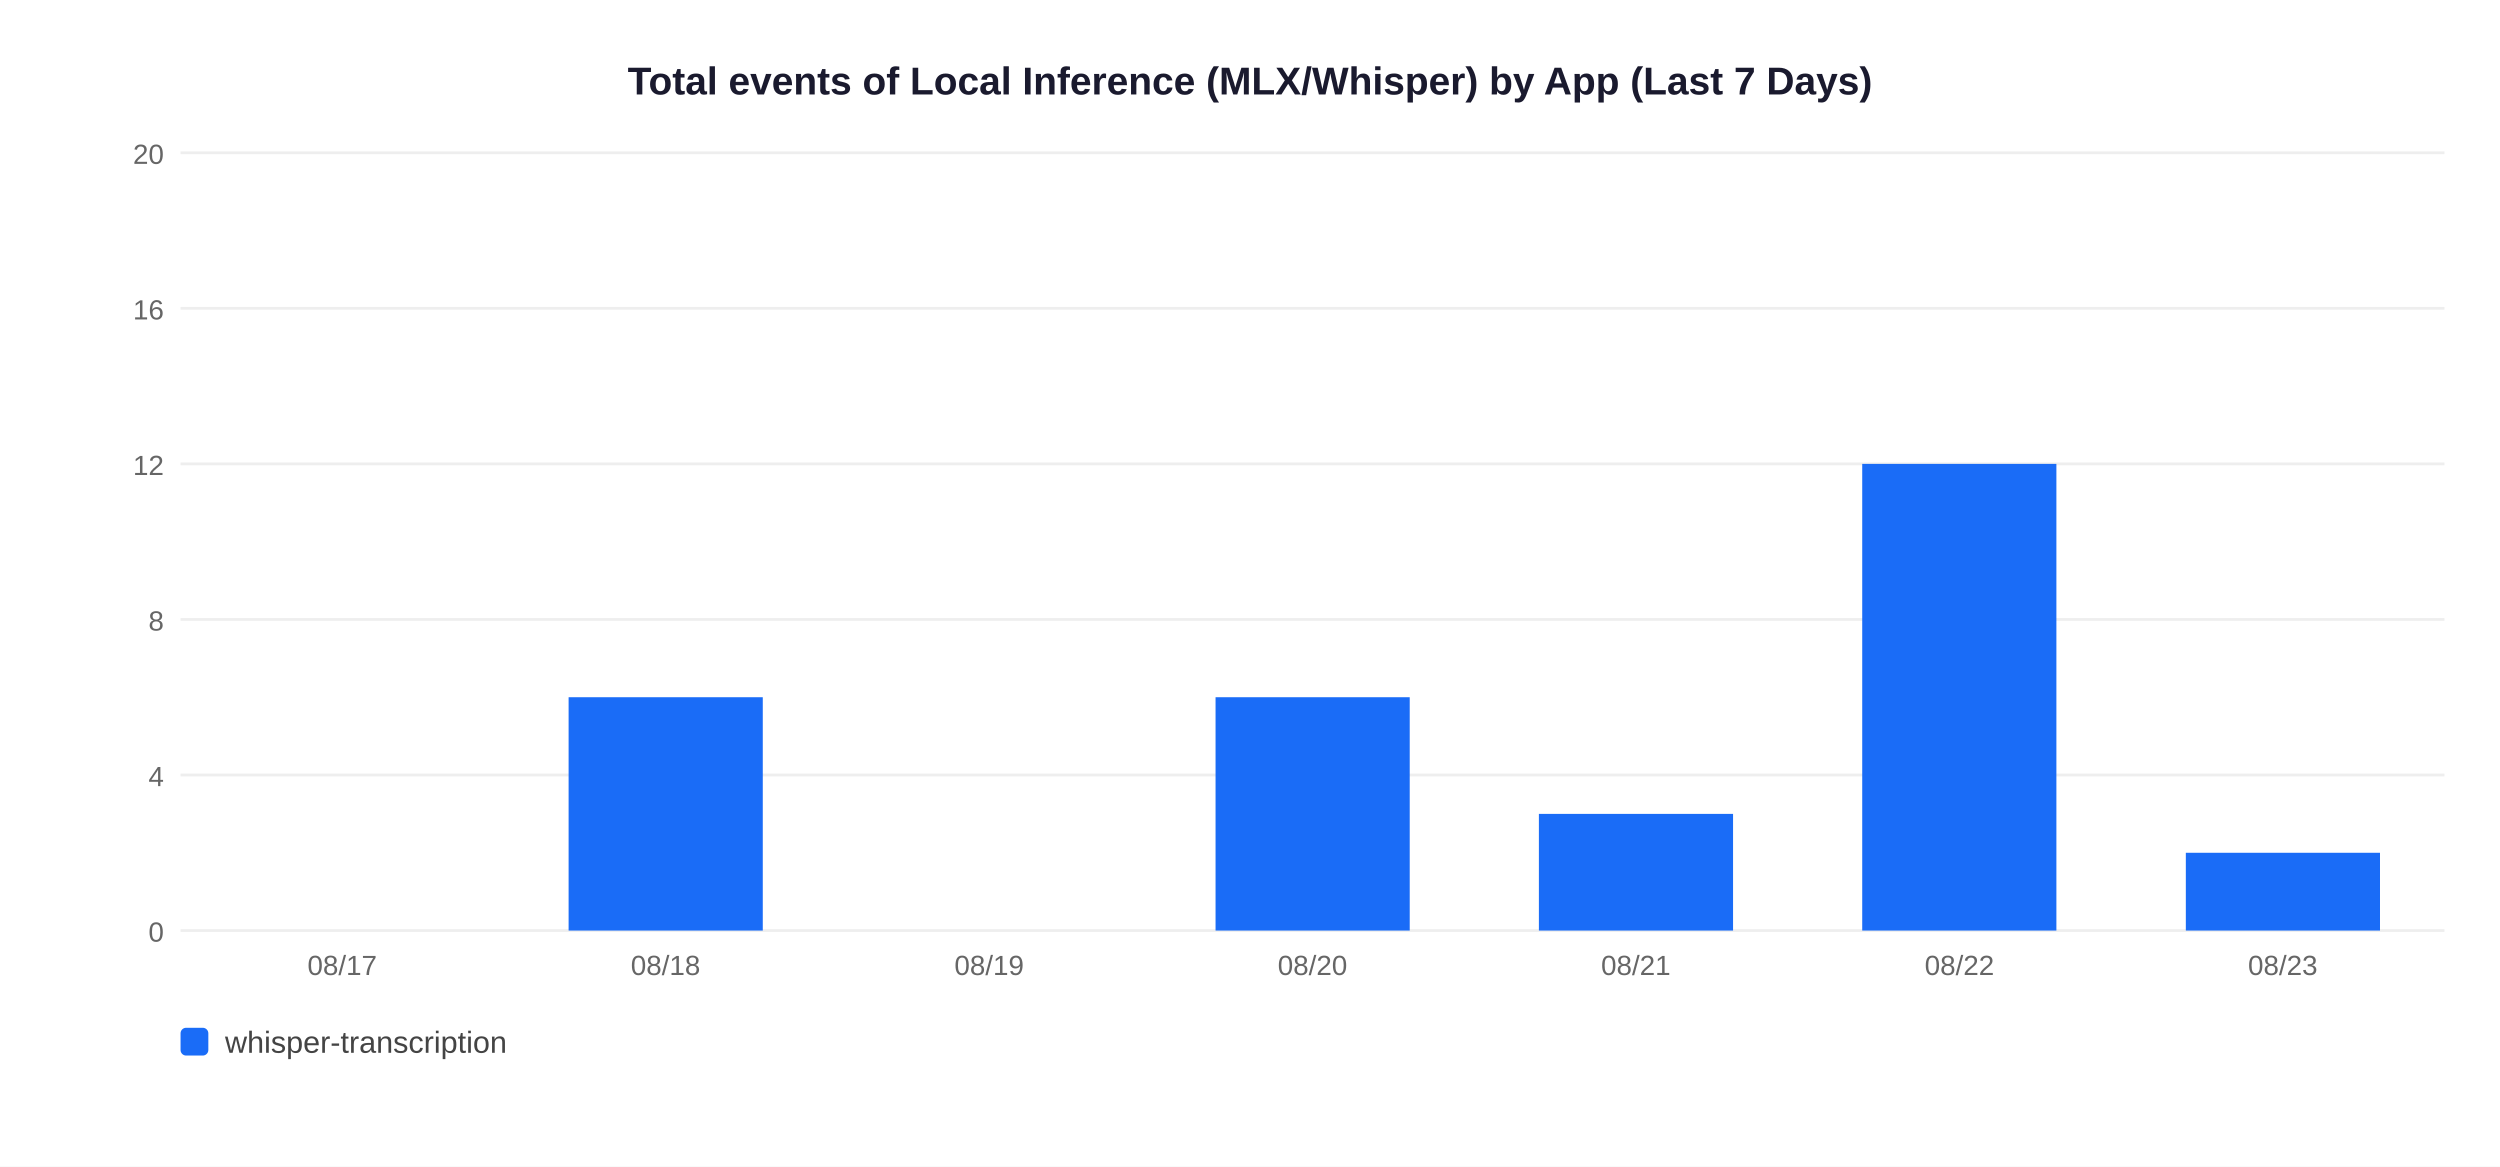
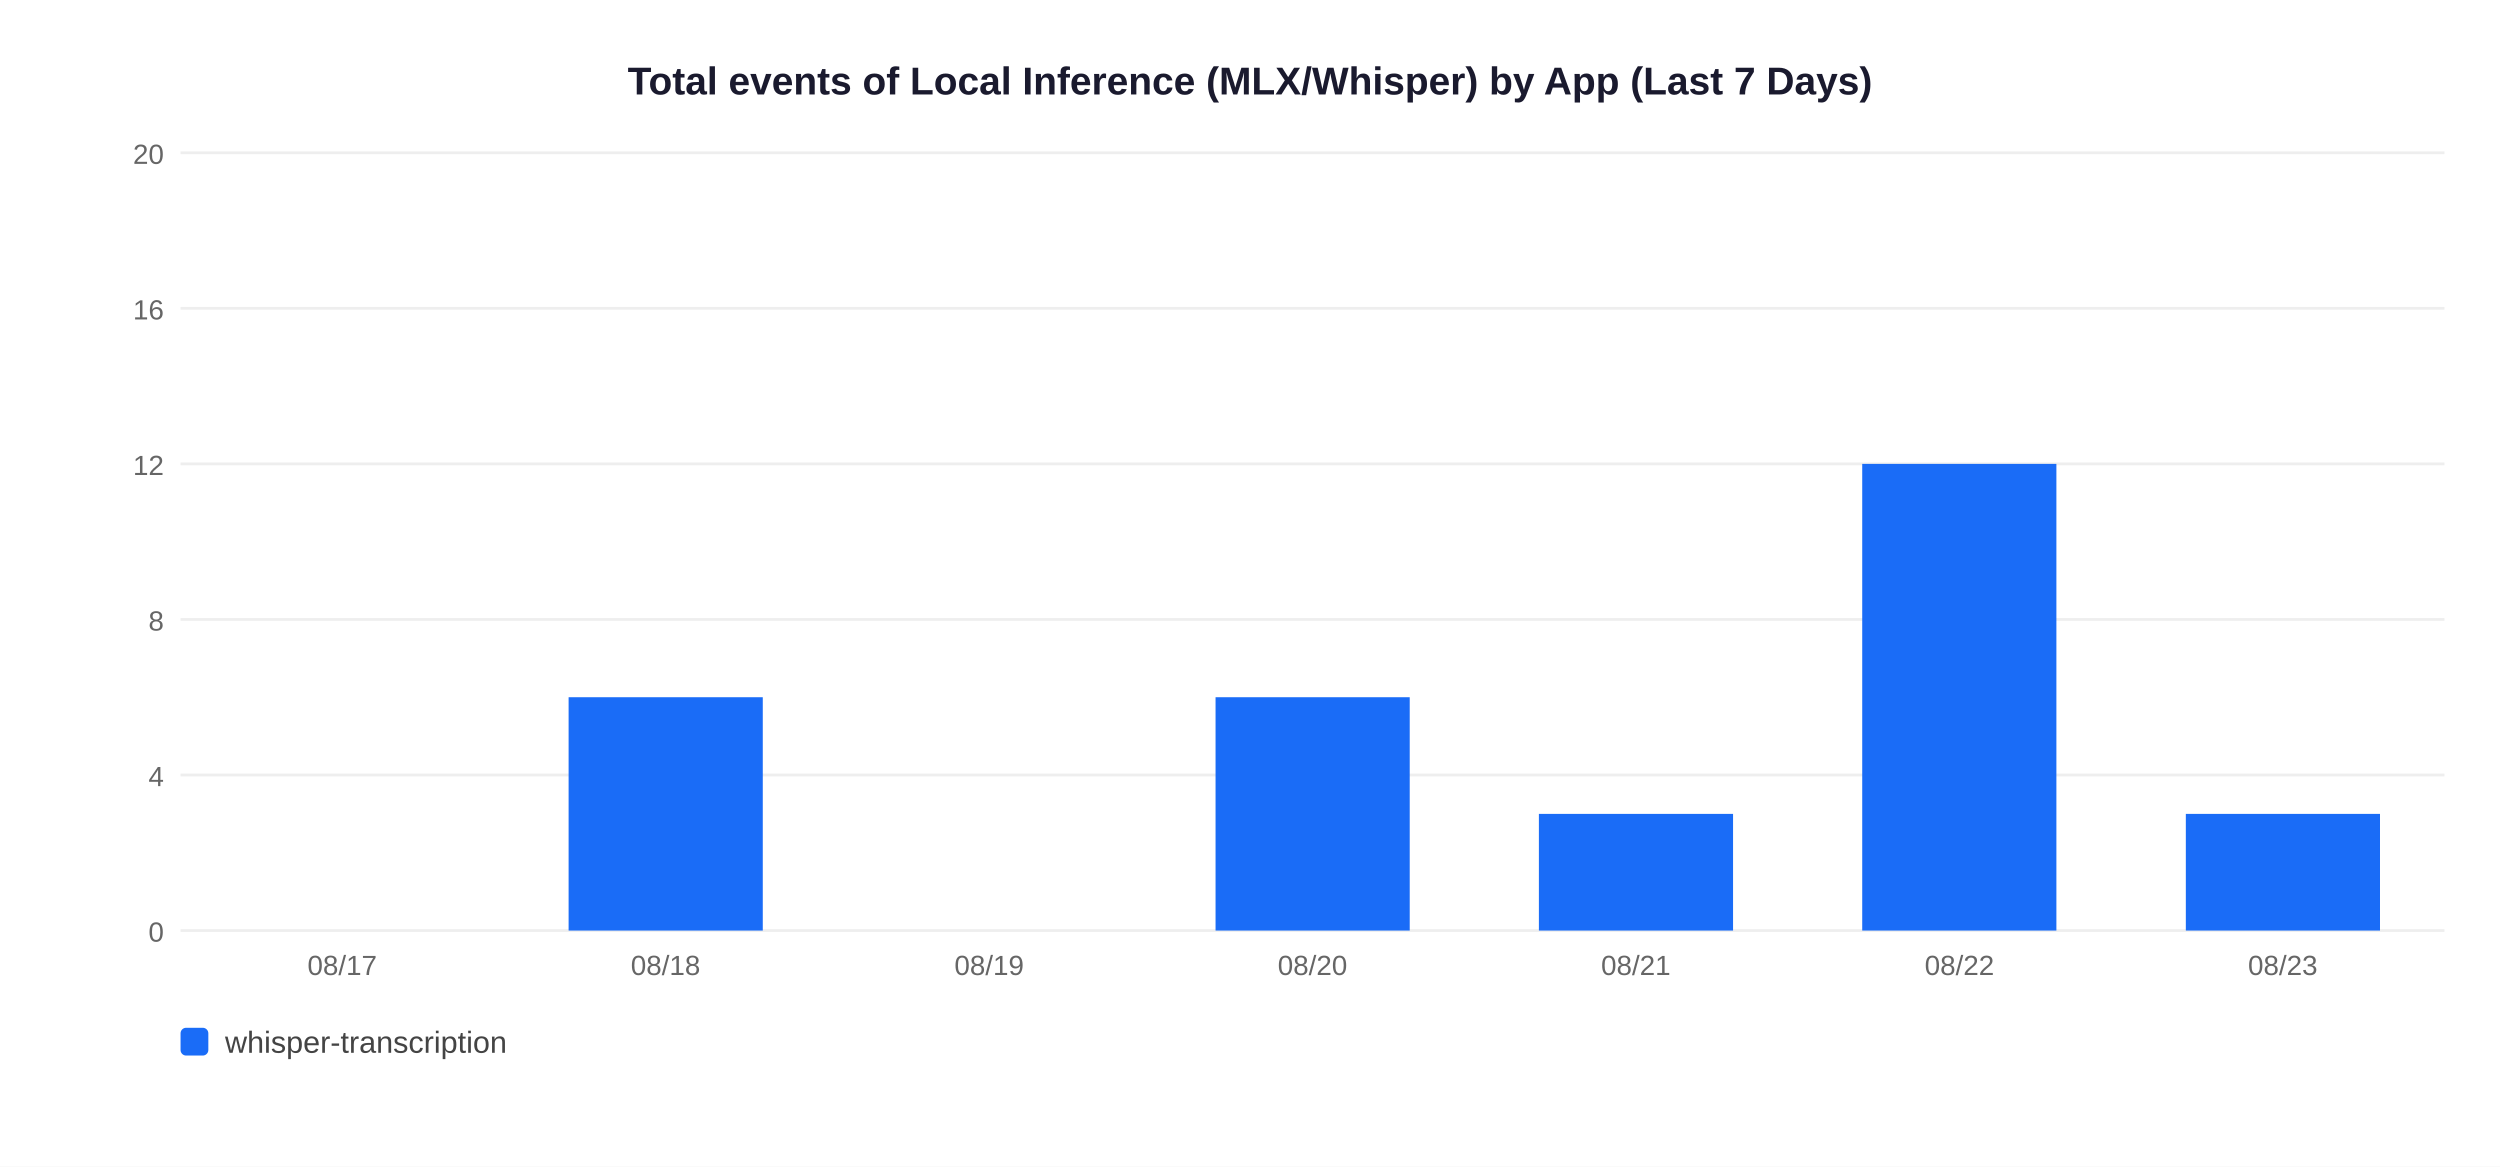
<svg xmlns="http://www.w3.org/2000/svg" width="900" height="420">
  <rect width="900" height="420" fill="white" />
  <text x="450" y="34" text-anchor="middle" font-size="14" font-weight="bold" font-family="Arial,sans-serif" fill="#1a1a2e">Total events of Local Inference (MLX/Whisper) by App (Last 7 Days)</text>
  <line x1="65" y1="335" x2="880" y2="335" stroke="#EEEEEE" stroke-width="1" />
  <text x="59" y="339" text-anchor="end" font-size="10" font-family="Arial,sans-serif" fill="#666">0</text>
  <line x1="65" y1="279" x2="880" y2="279" stroke="#EEEEEE" stroke-width="1" />
  <text x="59" y="283" text-anchor="end" font-size="10" font-family="Arial,sans-serif" fill="#666">4</text>
  <line x1="65" y1="223" x2="880" y2="223" stroke="#EEEEEE" stroke-width="1" />
  <text x="59" y="227" text-anchor="end" font-size="10" font-family="Arial,sans-serif" fill="#666">8</text>
  <line x1="65" y1="167" x2="880" y2="167" stroke="#EEEEEE" stroke-width="1" />
  <text x="59" y="171" text-anchor="end" font-size="10" font-family="Arial,sans-serif" fill="#666">12</text>
  <line x1="65" y1="111" x2="880" y2="111" stroke="#EEEEEE" stroke-width="1" />
  <text x="59" y="115" text-anchor="end" font-size="10" font-family="Arial,sans-serif" fill="#666">16</text>
  <line x1="65" y1="55" x2="880" y2="55" stroke="#EEEEEE" stroke-width="1" />
  <text x="59" y="59" text-anchor="end" font-size="10" font-family="Arial,sans-serif" fill="#666">20</text>
  <text x="123.2" y="351" text-anchor="middle" font-size="10" font-family="Arial,sans-serif" fill="#666">08/17</text>
  <rect x="204.7" y="251.0" width="69.9" height="84.0" fill="#1A6CF7" />
  <text x="239.6" y="351" text-anchor="middle" font-size="10" font-family="Arial,sans-serif" fill="#666">08/18</text>
  <text x="356.1" y="351" text-anchor="middle" font-size="10" font-family="Arial,sans-serif" fill="#666">08/19</text>
  <rect x="437.6" y="251.0" width="69.9" height="84.0" fill="#1A6CF7" />
  <text x="472.5" y="351" text-anchor="middle" font-size="10" font-family="Arial,sans-serif" fill="#666">08/20</text>
  <rect x="554.0" y="293.0" width="69.9" height="42.0" fill="#1A6CF7" />
  <text x="588.9" y="351" text-anchor="middle" font-size="10" font-family="Arial,sans-serif" fill="#666">08/21</text>
  <rect x="670.4" y="167.0" width="69.9" height="168.0" fill="#1A6CF7" />
  <text x="705.4" y="351" text-anchor="middle" font-size="10" font-family="Arial,sans-serif" fill="#666">08/22</text>
-   <rect x="786.9" y="307.0" width="69.9" height="28.0" fill="#1A6CF7" />
+   <rect x="786.9" y="293.0" width="69.9" height="42.0" fill="#1A6CF7" />
  <text x="821.8" y="351" text-anchor="middle" font-size="10" font-family="Arial,sans-serif" fill="#666">08/23</text>
  <rect x="65" y="370" width="10" height="10" rx="2" fill="#1A6CF7" />
  <text x="81" y="379" font-size="11" font-family="Arial,sans-serif" fill="#444">whisper-transcription</text>
</svg>
